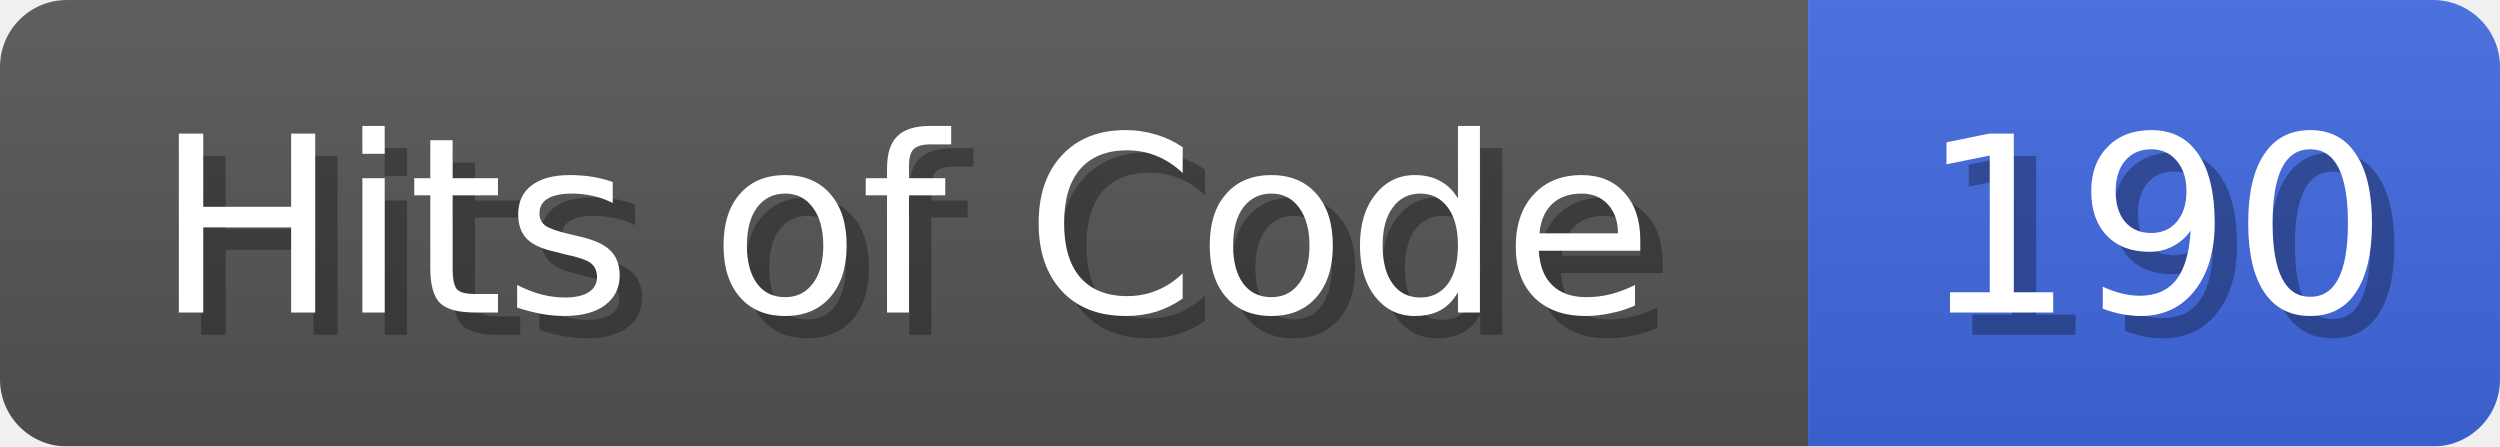
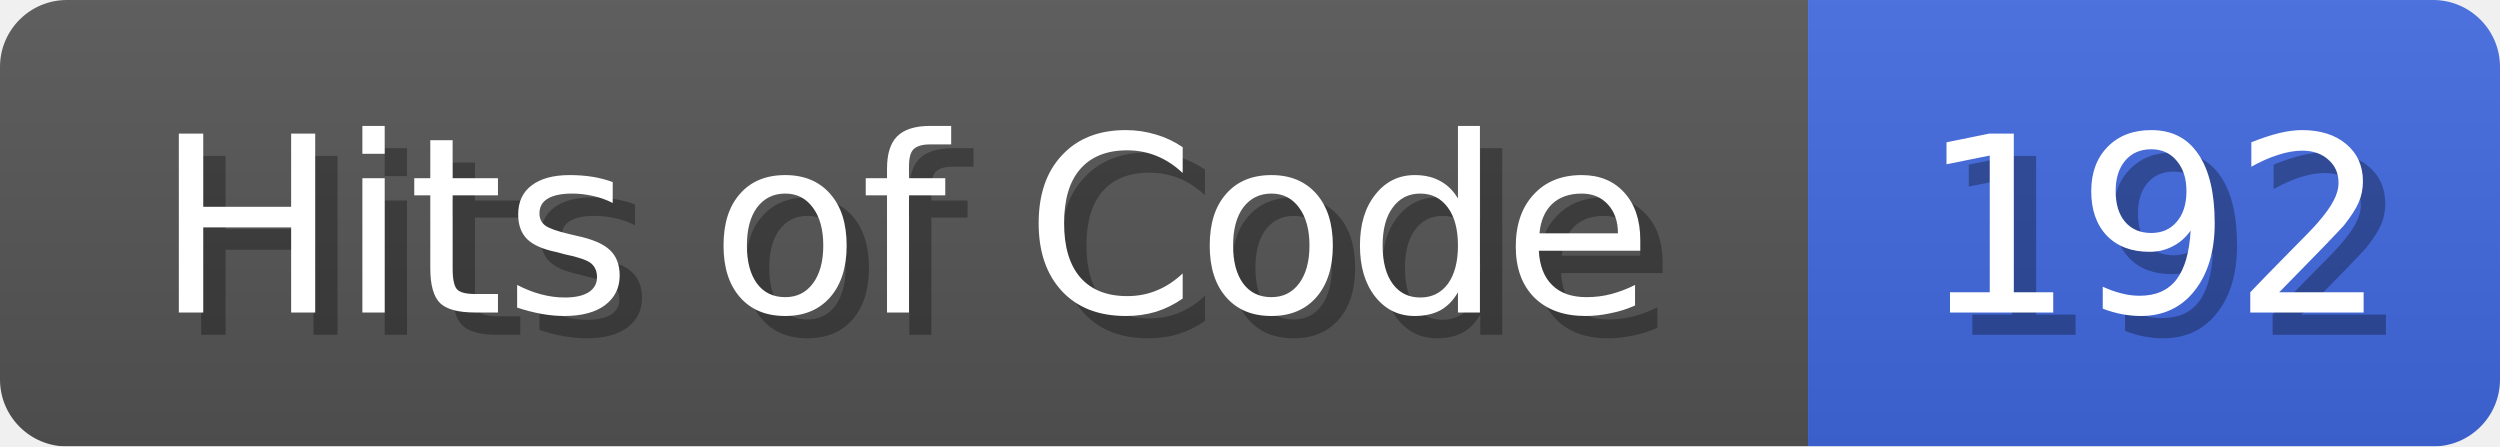
<svg xmlns="http://www.w3.org/2000/svg" width="112" height="20">
  <linearGradient id="b" x2="0" y2="100%">
    <stop offset="0" stop-color="#bbb" stop-opacity=".1" />
    <stop offset="1" stop-opacity=".1" />
  </linearGradient>
  <mask id="anybadge_1">
    <rect width="112" height="20" rx="3" fill="#fff" />
  </mask>
  <g mask="url(#anybadge_1)">
    <path fill="#555" d="M0 0h81v20H0z" />
    <path fill="#4169E1" d="M81 0h31v20H81z" />
    <path fill="url(#b)" d="M0 0h112v20H0z" />
  </g>
  <g fill="#fff" text-anchor="middle" font-family="DejaVu Sans,Verdana,Geneva,sans-serif" font-size="11">
    <text x="41.5" y="15" fill="#010101" fill-opacity=".3">Hits of Code</text>
    <text x="40.5" y="14">Hits of Code</text>
  </g>
  <g fill="#fff" text-anchor="middle" font-family="DejaVu Sans,Verdana,Geneva,sans-serif" font-size="11">
-     <text x="97.5" y="15" fill="#010101" fill-opacity=".3">190</text>
-     <text x="96.5" y="14">190</text>
+     <text x="97.5" y="15" fill="#010101" fill-opacity=".3">192</text>
+     <text x="96.5" y="14">192</text>
  </g>
</svg>
